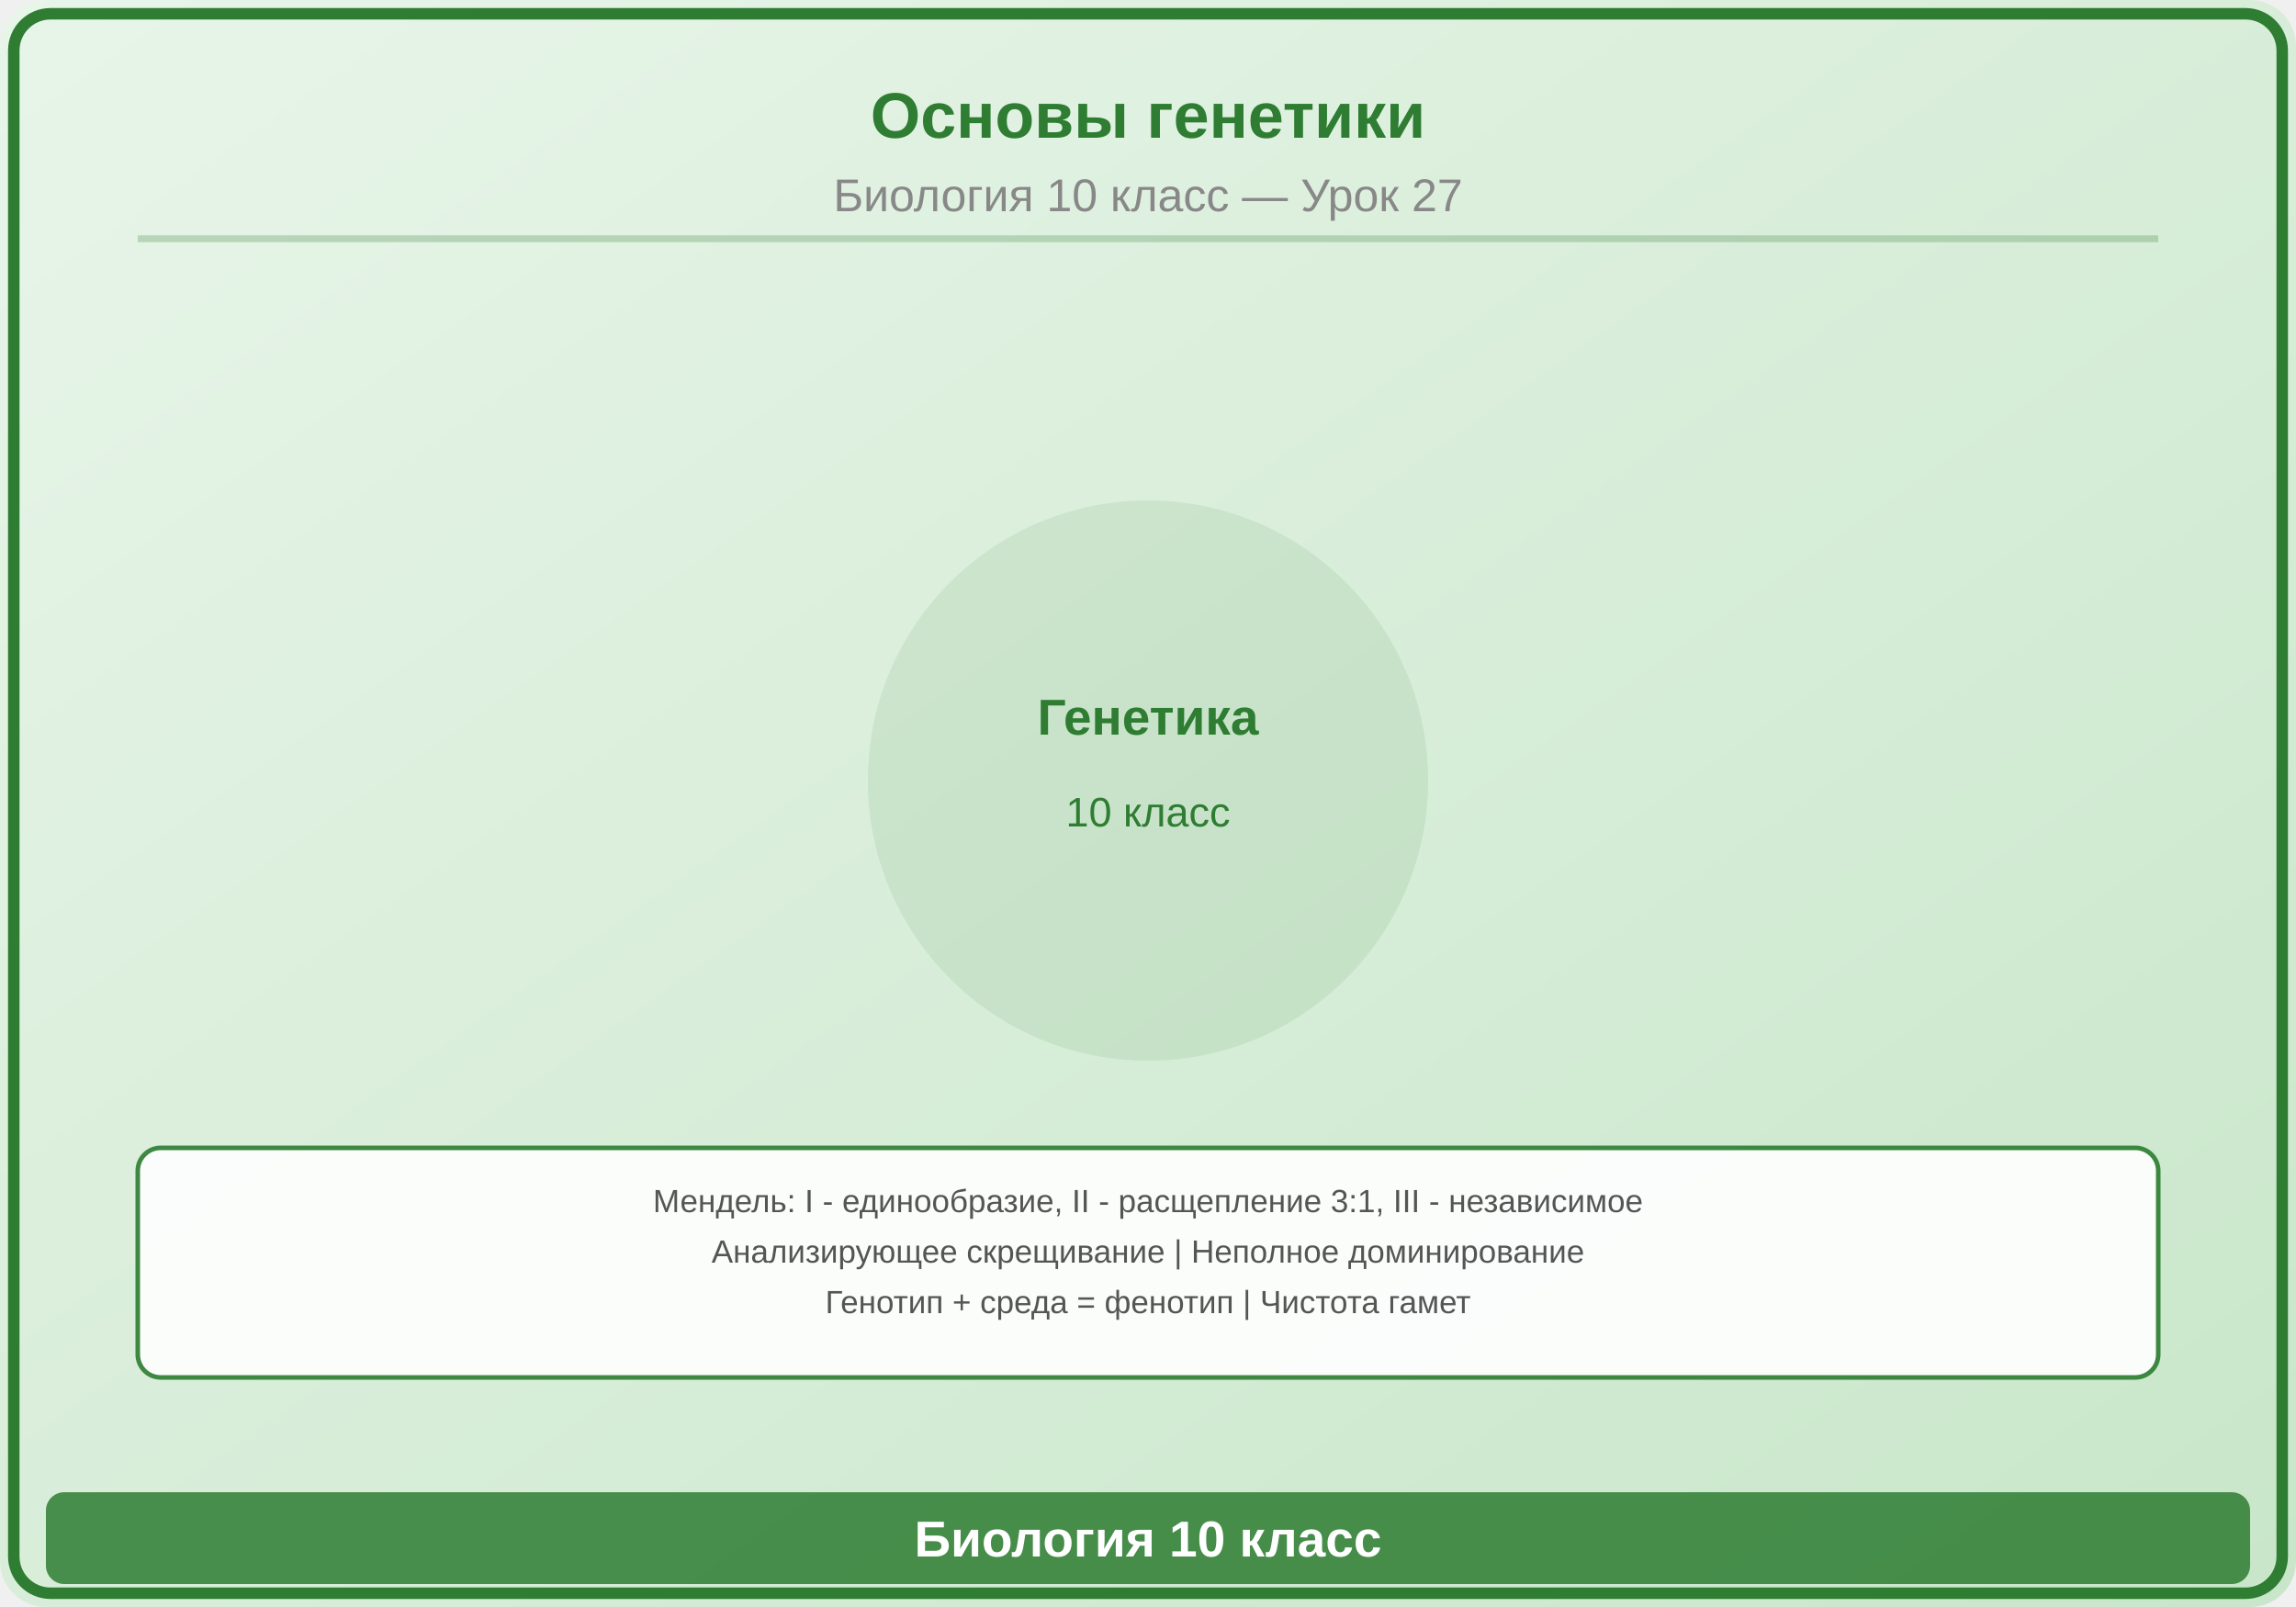
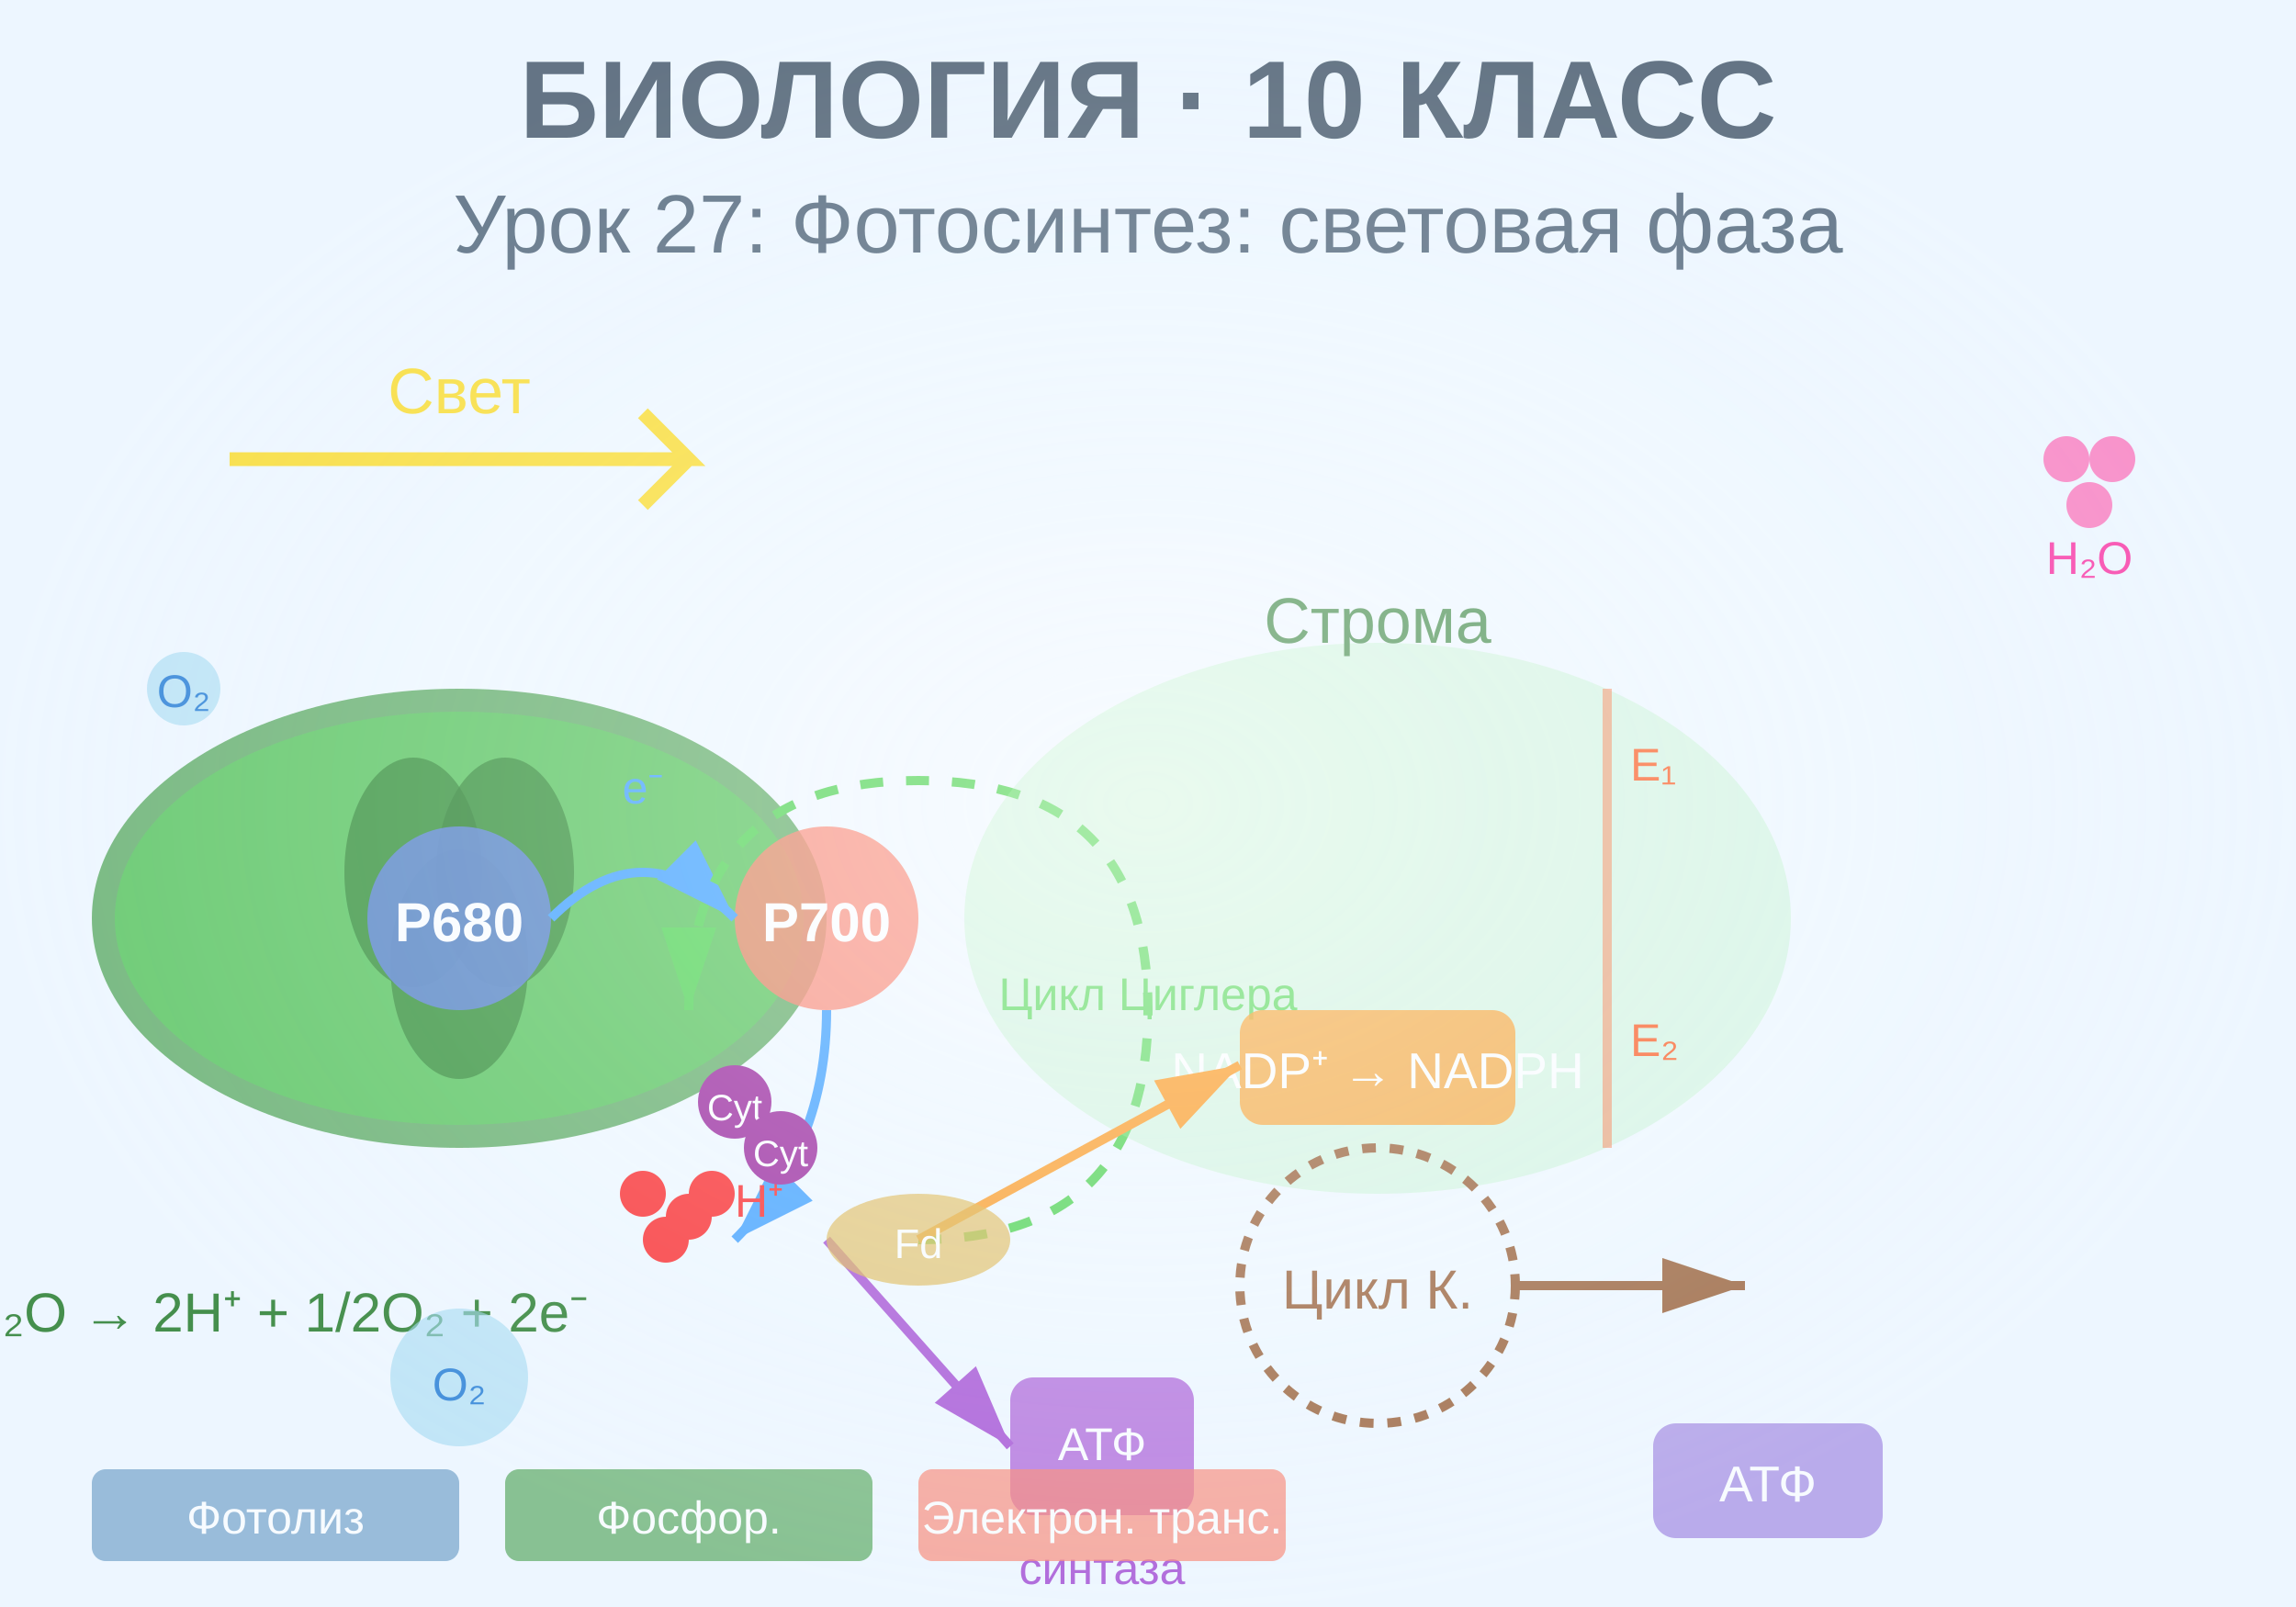
<svg xmlns="http://www.w3.org/2000/svg" viewBox="0 0 500 350">
+   <rect width="500" height="350" fill="#f0f8ff" />
+   <text x="250" y="30" text-anchor="middle" font-family="Arial, sans-serif" font-size="24" font-weight="bold" fill="#2c3e50">БИОЛОГИЯ · 10 КЛАСС</text>
+   <text x="250" y="55" text-anchor="middle" font-family="Arial, sans-serif" font-size="18" fill="#34495e">Урок 27: Фотосинтез: световая фаза</text>
+   <g id="chloroplast">
+     <ellipse cx="100" cy="200" rx="80" ry="50" fill="#228b22" opacity="0.8" />
+     <ellipse cx="100" cy="200" rx="75" ry="45" fill="#32cd32" opacity="0.6" />
+     <ellipse cx="90" cy="190" rx="15" ry="25" fill="#006400" opacity="0.7" />
+     <ellipse cx="110" cy="190" rx="15" ry="25" fill="#006400" opacity="0.7" />
+     <ellipse cx="100" cy="210" rx="15" ry="25" fill="#006400" opacity="0.7" />
+   </g>
+   <g id="ps2">
+     <circle cx="100" cy="200" r="20" fill="#4169e1" opacity="0.8" />
+     <text x="100" y="205" text-anchor="middle" font-family="Arial" font-size="12" fill="white" font-weight="bold">P680</text>
+   </g>
+   <g id="ps1">
+     <circle cx="180" cy="200" r="20" fill="#ff6347" opacity="0.8" />
+     <text x="180" y="205" text-anchor="middle" font-family="Arial" font-size="12" fill="white" font-weight="bold">P700</text>
+   </g>
+   <g id="light">
+     <path d="M 50 100 L 150 100 L 140 90 M 150 100 L 140 110" stroke="#ffd700" stroke-width="3" fill="none" />
+     <text x="100" y="90" text-anchor="middle" font-family="Arial" font-size="14" fill="#ffd700">Свет</text>
+   </g>
+   <g id="electron-transport">
+     <path d="M 120 200 Q 140 180 160 200" stroke="#1e90ff" stroke-width="2" fill="none" marker-end="url(#arrowblue)" />
+     <text x="140" y="175" text-anchor="middle" font-family="Arial" font-size="10" fill="#1e90ff">e⁻</text>
+     <path d="M 180 220 Q 180 250 160 270" stroke="#1e90ff" stroke-width="2" fill="none" marker-end="url(#arrowblue)" />
+     <path d="M 200 270 Q 250 270 250 220 Q 250 170 200 170 Q 150 170 150 220" stroke="#32cd32" stroke-width="2" fill="none" stroke-dasharray="5,5" marker-end="url(#arrowgreen)" />
+     <text x="250" y="220" text-anchor="middle" font-family="Arial" font-size="10" fill="#32cd32">Цикл Циглера</text>
+   </g>
+   <g id="stroma">
+     <ellipse cx="300" cy="200" rx="90" ry="60" fill="#90ee90" opacity="0.3" />
+     <text x="300" y="140" text-anchor="middle" font-family="Arial" font-size="14" fill="#2e7d32">Строма</text>
+   </g>
+   <g id="nadp-reduction">
+     <rect x="270" y="220" width="60" height="25" rx="5" fill="#ff8c00" opacity="0.8" />
+     <text x="300" y="237" text-anchor="middle" font-family="Arial" font-size="11" fill="white">NADP⁺ → NADPH</text>
+     <path d="M 200 270 L 270 232" stroke="#ff8c00" stroke-width="2" marker-end="url(#arroworange)" />
+   </g>
+   <g id="calvin-cycle">
+     <circle cx="300" cy="280" r="30" fill="none" stroke="#8b4513" stroke-width="2" stroke-dasharray="3,3" />
+     <text x="300" y="285" text-anchor="middle" font-family="Arial" font-size="12" fill="#8b4513">Цикл К.</text>
+     <path d="M 330 280 L 380 280" stroke="#8b4513" stroke-width="2" marker-end="url(#arrowbrown)" />
+   </g>
+   <g id="water-splitting">
+     <text x="60" y="290" text-anchor="middle" font-family="Arial" font-size="12" fill="#006400">H₂O → 2H⁺ + 1/2O₂ + 2e⁻</text>
+     <circle cx="100" cy="300" r="15" fill="#87ceeb" opacity="0.6" />
+     <text x="100" y="305" text-anchor="middle" font-family="Arial" font-size="10" fill="#0066cc">O₂</text>
+   </g>
+   <g id="protons">
+     <circle cx="140" cy="260" r="5" fill="#ff0000" />
+     <circle cx="150" cy="265" r="5" fill="#ff0000" />
+     <circle cx="145" cy="270" r="5" fill="#ff0000" />
+     <circle cx="155" cy="260" r="5" fill="#ff0000" />
+     <text x="160" y="265" font-family="Arial" font-size="10" fill="#ff0000">H⁺</text>
+   </g>
+   <g id="atp-synthase">
+     <rect x="220" y="300" width="40" height="30" rx="5" fill="#9932cc" opacity="0.8" />
+     <text x="240" y="318" text-anchor="middle" font-family="Arial" font-size="10" fill="white">АТФ</text>
+     <text x="240" y="345" text-anchor="middle" font-family="Arial" font-size="10" fill="#9932cc">синтаза</text>
+     <path d="M 180 270 L 220 315" stroke="#9932cc" stroke-width="2" marker-end="url(#arrowpurple)" />
+   </g>
+   <g id="atp">
+     <rect x="360" y="310" width="50" height="25" rx="5" fill="#9370db" opacity="0.8" />
+     <text x="385" y="327" text-anchor="middle" font-family="Arial" font-size="11" fill="white">АТФ</text>
+   </g>
+   <g id="cytochromes">
+     <circle cx="160" cy="240" r="8" fill="#8b008b" />
+     <text x="160" y="244" text-anchor="middle" font-family="Arial" font-size="8" fill="white">Cyt</text>
+     <circle cx="170" cy="250" r="8" fill="#8b008b" />
+     <text x="170" y="254" text-anchor="middle" font-family="Arial" font-size="8" fill="white">Cyt</text>
+   </g>
+   <g id="ferredoxin">
+     <ellipse cx="200" cy="270" rx="20" ry="10" fill="#daa520" opacity="0.7" />
+     <text x="200" y="274" text-anchor="middle" font-family="Arial" font-size="9" fill="white">Fd</text>
+   </g>
+   <g id="process-labels">
+     <rect x="20" y="320" width="80" height="20" rx="3" fill="#4682b4" opacity="0.7" />
+     <text x="60" y="334" text-anchor="middle" font-family="Arial" font-size="10" fill="white">Фотолиз</text>
+     <rect x="110" y="320" width="80" height="20" rx="3" fill="#228b22" opacity="0.7" />
+     <text x="150" y="334" text-anchor="middle" font-family="Arial" font-size="10" fill="white">Фосфор.</text>
+     <rect x="200" y="320" width="80" height="20" rx="3" fill="#ff6347" opacity="0.7" />
+     <text x="240" y="334" text-anchor="middle" font-family="Arial" font-size="10" fill="white">Электрон. транс.</text>
+   </g>
+   <g id="molecules">
+     <circle cx="40" cy="150" r="8" fill="#87ceeb" opacity="0.6" />
+     <text x="40" y="154" text-anchor="middle" font-family="Arial" font-size="10" fill="#0066cc">O₂</text>
+     <circle cx="450" cy="100" r="5" fill="#ff69b4" />
+     <circle cx="460" cy="100" r="5" fill="#ff69b4" />
+     <circle cx="455" cy="110" r="5" fill="#ff69b4" />
+     <text x="455" y="125" text-anchor="middle" font-family="Arial" font-size="10" fill="#ff1493">H₂O</text>
+   </g>
+   <g id="energy-levels">
+     <line x1="350" y1="150" x2="350" y2="250" stroke="#ff4500" stroke-width="2" opacity="0.5" />
+     <text x="355" y="170" font-family="Arial" font-size="10" fill="#ff4500">E₁</text>
+     <text x="355" y="230" font-family="Arial" font-size="10" fill="#ff4500">E₂</text>
+   </g>
  <defs>
-     <linearGradient id="bg" x1="0" y1="0" x2="1" y2="1">
-       <stop offset="0%" stop-color="#E8F5E9" />
-       <stop offset="100%" stop-color="#C8E6C9" />
-     </linearGradient>
+     <radialGradient id="bgGradient">
+       <stop offset="0%" style="stop-color:#ffffff;stop-opacity:0.5" />
+       <stop offset="100%" style="stop-color:#e6f3ff;stop-opacity:0.3" />
+     </radialGradient>
+     <marker id="arrowblue" markerWidth="10" markerHeight="10" refX="9" refY="3" orient="auto" markerUnits="strokeWidth">
+       <path d="M0,0 L0,6 L9,3 z" fill="#1e90ff" />
+     </marker>
+     <marker id="arrowgreen" markerWidth="10" markerHeight="10" refX="9" refY="3" orient="auto" markerUnits="strokeWidth">
+       <path d="M0,0 L0,6 L9,3 z" fill="#32cd32" />
+     </marker>
+     <marker id="arroworange" markerWidth="10" markerHeight="10" refX="9" refY="3" orient="auto" markerUnits="strokeWidth">
+       <path d="M0,0 L0,6 L9,3 z" fill="#ff8c00" />
+     </marker>
+     <marker id="arrowbrown" markerWidth="10" markerHeight="10" refX="9" refY="3" orient="auto" markerUnits="strokeWidth">
+       <path d="M0,0 L0,6 L9,3 z" fill="#8b4513" />
+     </marker>
+     <marker id="arrowpurple" markerWidth="10" markerHeight="10" refX="9" refY="3" orient="auto" markerUnits="strokeWidth">
+       <path d="M0,0 L0,6 L9,3 z" fill="#9932cc" />
+     </marker>
  </defs>
-   <rect width="500" height="350" fill="url(#bg)" rx="10" />
-   <rect x="3" y="3" width="494" height="344" rx="8" fill="none" stroke="#2E7D32" stroke-width="2.5" />
-   <text x="250" y="30" font-family="Arial,sans-serif" font-size="14" font-weight="bold" fill="#2E7D32" text-anchor="middle">Основы генетики</text>
-   <text x="250" y="46" font-family="Arial,sans-serif" font-size="10" fill="#888" text-anchor="middle">Биология 10 класс — Урок 27</text>
-   <line x1="30" y1="52" x2="470" y2="52" stroke="#2E7D32" stroke-width="1.5" opacity="0.25" />
-   <g transform="translate(250,170)">
-     <circle cx="0" cy="0" r="60" fill="#2E7D32" opacity="0.1" stroke="#2E7D32" stroke-width="2" />
-     <text x="0" y="-10" font-family="Arial,sans-serif" font-size="11" fill="#2E7D32" text-anchor="middle" font-weight="bold">Генетика</text>
-     <text x="0" y="10" font-family="Arial,sans-serif" font-size="9" fill="#2E7D32" text-anchor="middle">10 класс</text>
-   </g>
-   <rect x="30" y="250" width="440" height="50" rx="5" fill="white" stroke="#2E7D32" stroke-width="1" opacity="0.9" />
-   <text x="250" y="264" font-family="Arial,sans-serif" font-size="7" fill="#555" text-anchor="middle">Мендель: I - единообразие, II - расщепление 3:1, III - независимое</text>
-   <text x="250" y="275" font-family="Arial,sans-serif" font-size="7" fill="#555" text-anchor="middle">Анализирующее скрещивание | Неполное доминирование</text>
-   <text x="250" y="286" font-family="Arial,sans-serif" font-size="7" fill="#555" text-anchor="middle">Генотип + среда = фенотип | Чистота гамет</text>
-   <rect x="10" y="325" width="480" height="20" rx="4" fill="#2E7D32" opacity="0.85" />
-   <text x="250" y="339" font-family="Arial,sans-serif" font-size="11" text-anchor="middle" fill="white" font-weight="bold">Биология 10 класс</text>
+   <rect width="500" height="350" fill="url(#bgGradient)" />
</svg>
